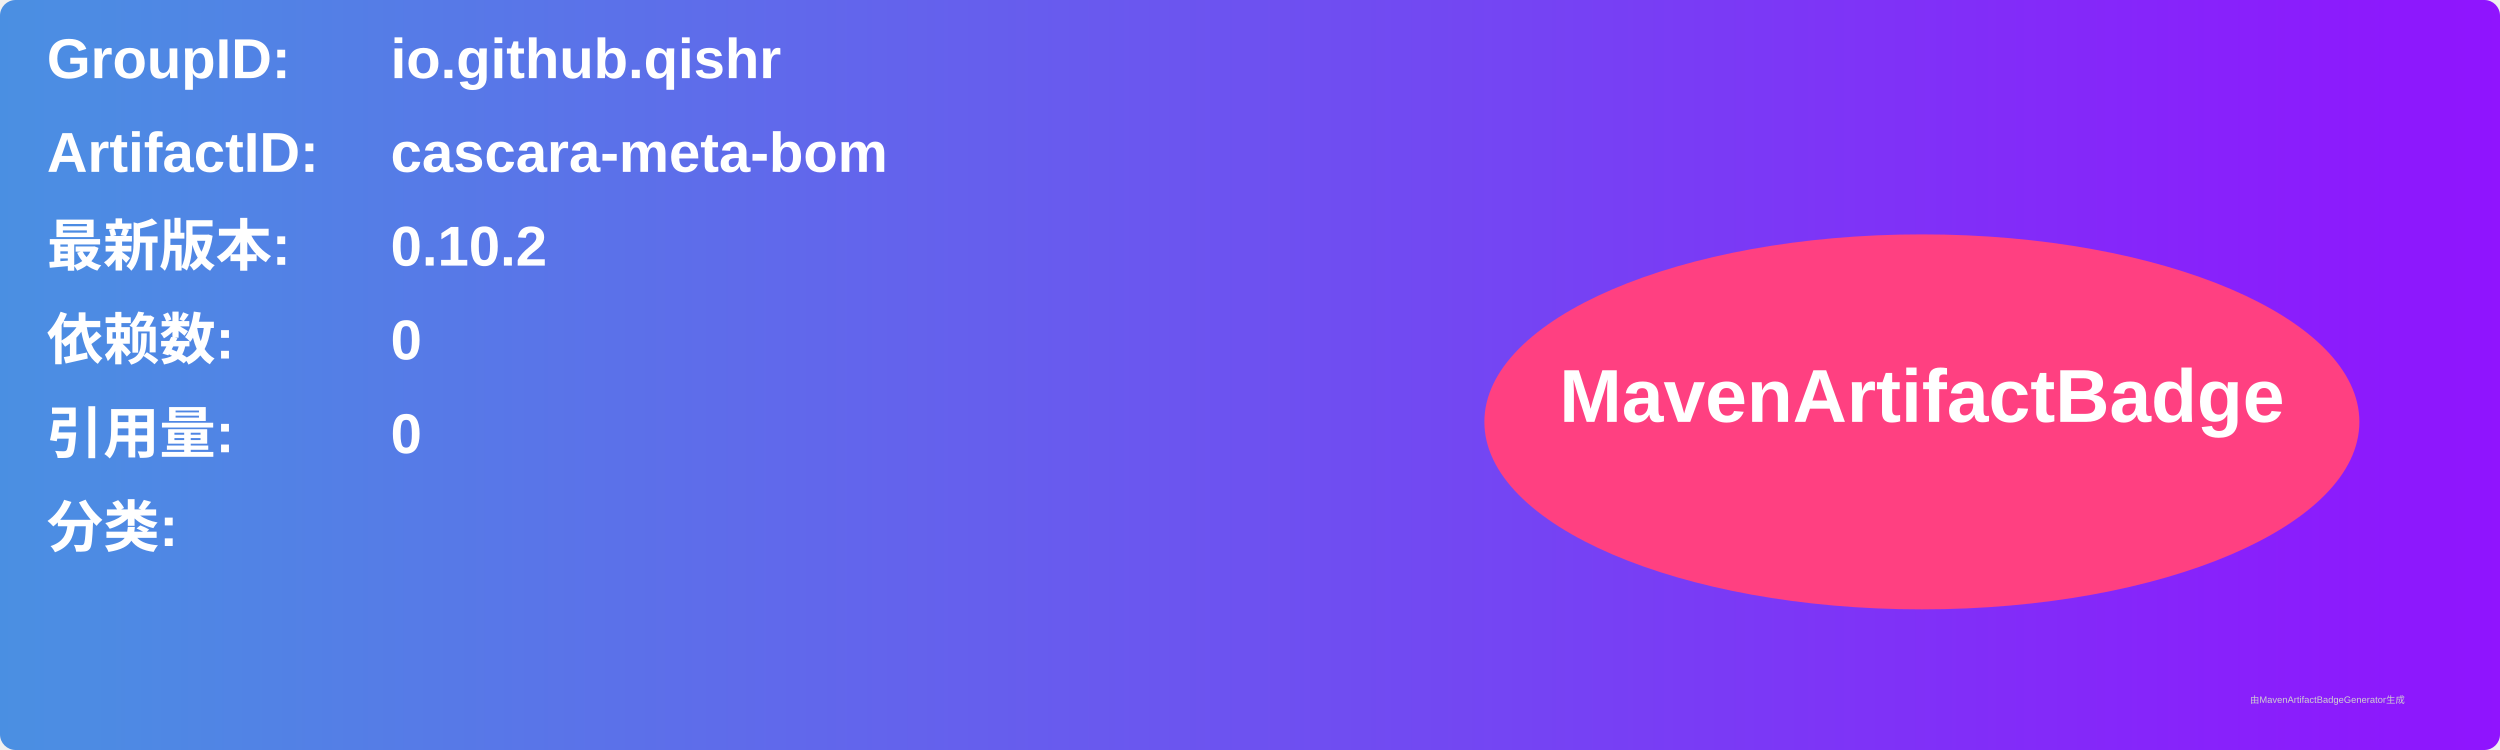
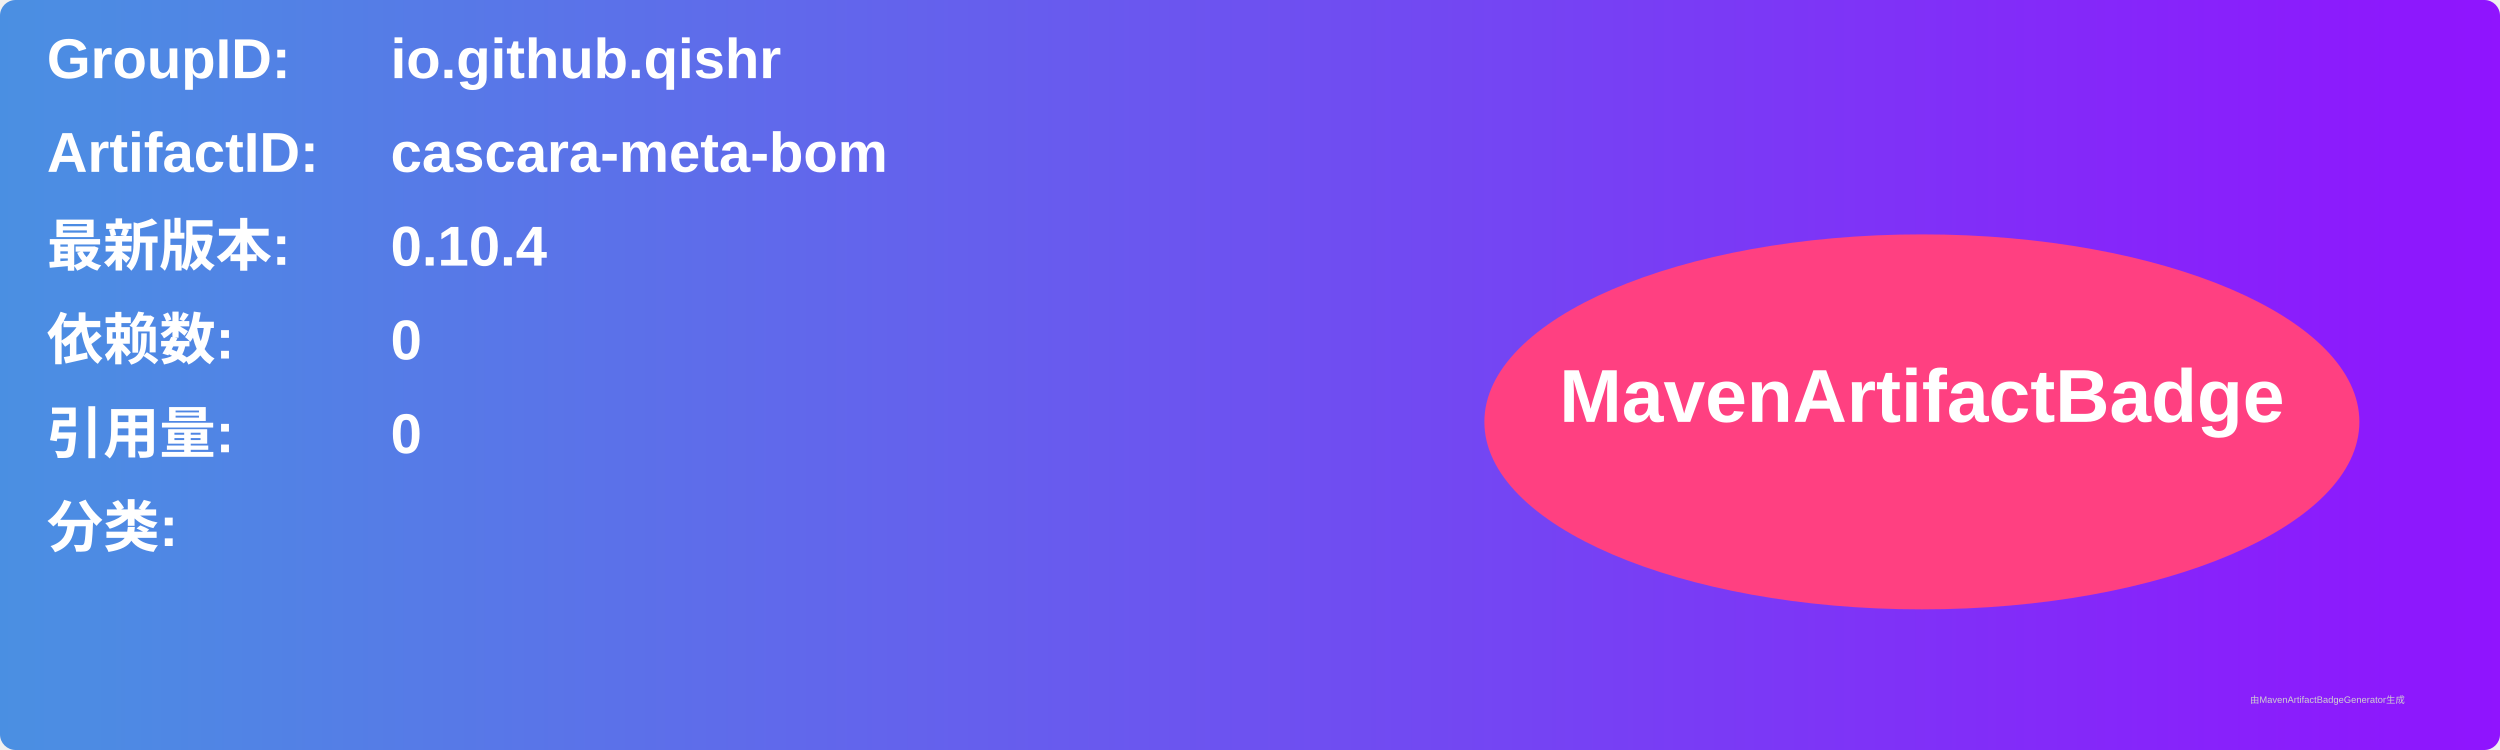
<svg xmlns="http://www.w3.org/2000/svg" width="800" height="240" viewBox="0 0 800 240">
  <linearGradient id="grad" x1="0%" y1="0%" x2="100%" y2="0%">
    <stop offset="0%" stop-color="#4a90e2" />
    <stop offset="100%" stop-color="#9013fe" />
  </linearGradient>
  <rect width="100%" height="100%" rx="5" ry="5" fill="url(#grad)" />
  <g transform="translate(15, 15)">
    <text x="0" y="10" font-family="Arial" font-size="18" fill="white" font-weight="bold" width="260">GroupID:</text>
    <text x="110" y="10" font-family="Arial" font-size="18" fill="white" font-weight="bold" width="460">io.github.qishr</text>
    <text x="0" y="40" font-family="Arial" font-size="18" fill="white" font-weight="bold" width="260">ArtifactID:</text>
    <text x="110" y="40" font-family="Arial" font-size="18" fill="white" font-weight="bold" width="460">cascara-meta-bom</text>
    <text x="0" y="70" font-family="Arial" font-size="18" fill="white" font-weight="bold">最新版本:</text>
    <text x="110" y="70" font-family="Arial" font-size="18" fill="white" font-weight="bold">
-       <tspan font-weight="bold">0.10.2</tspan>
+       <tspan font-weight="bold">0.10.4</tspan>
    </text>
    <text x="0" y="100" font-family="Arial" font-size="18" fill="white" font-weight="bold">依赖数: </text>
    <text x="110" y="100" font-family="Arial" font-size="18" fill="white">
      <tspan font-weight="bold">0</tspan>
    </text>
    <text x="0" y="130" font-family="Arial" font-size="18" fill="white" font-weight="bold">引用量: </text>
    <text x="110" y="130" font-family="Arial" font-size="18" fill="white">
      <tspan font-weight="bold">0</tspan>
    </text>
    <text x="0" y="160" font-family="Arial" font-size="18" fill="white" font-weight="bold">分类:</text>
    <text x="10" y="190" font-family="Arial" font-size="10" fill="white">
      <tspan font-weight="bold" />
    </text>
    <ellipse cx="600" cy="120" rx="140" ry="60" fill="#ff4081" />
    <text x="600" y="120" text-anchor="middle" font-family="Arial" font-size="24" fill="white" font-weight="bold">MavenArtifactBadge</text>
  </g>
  <text x="720" y="225" font-family="Arial" font-size="3" fill="#d0d0d0">由MavenArtifactBadgeGenerator生成</text>
</svg>
